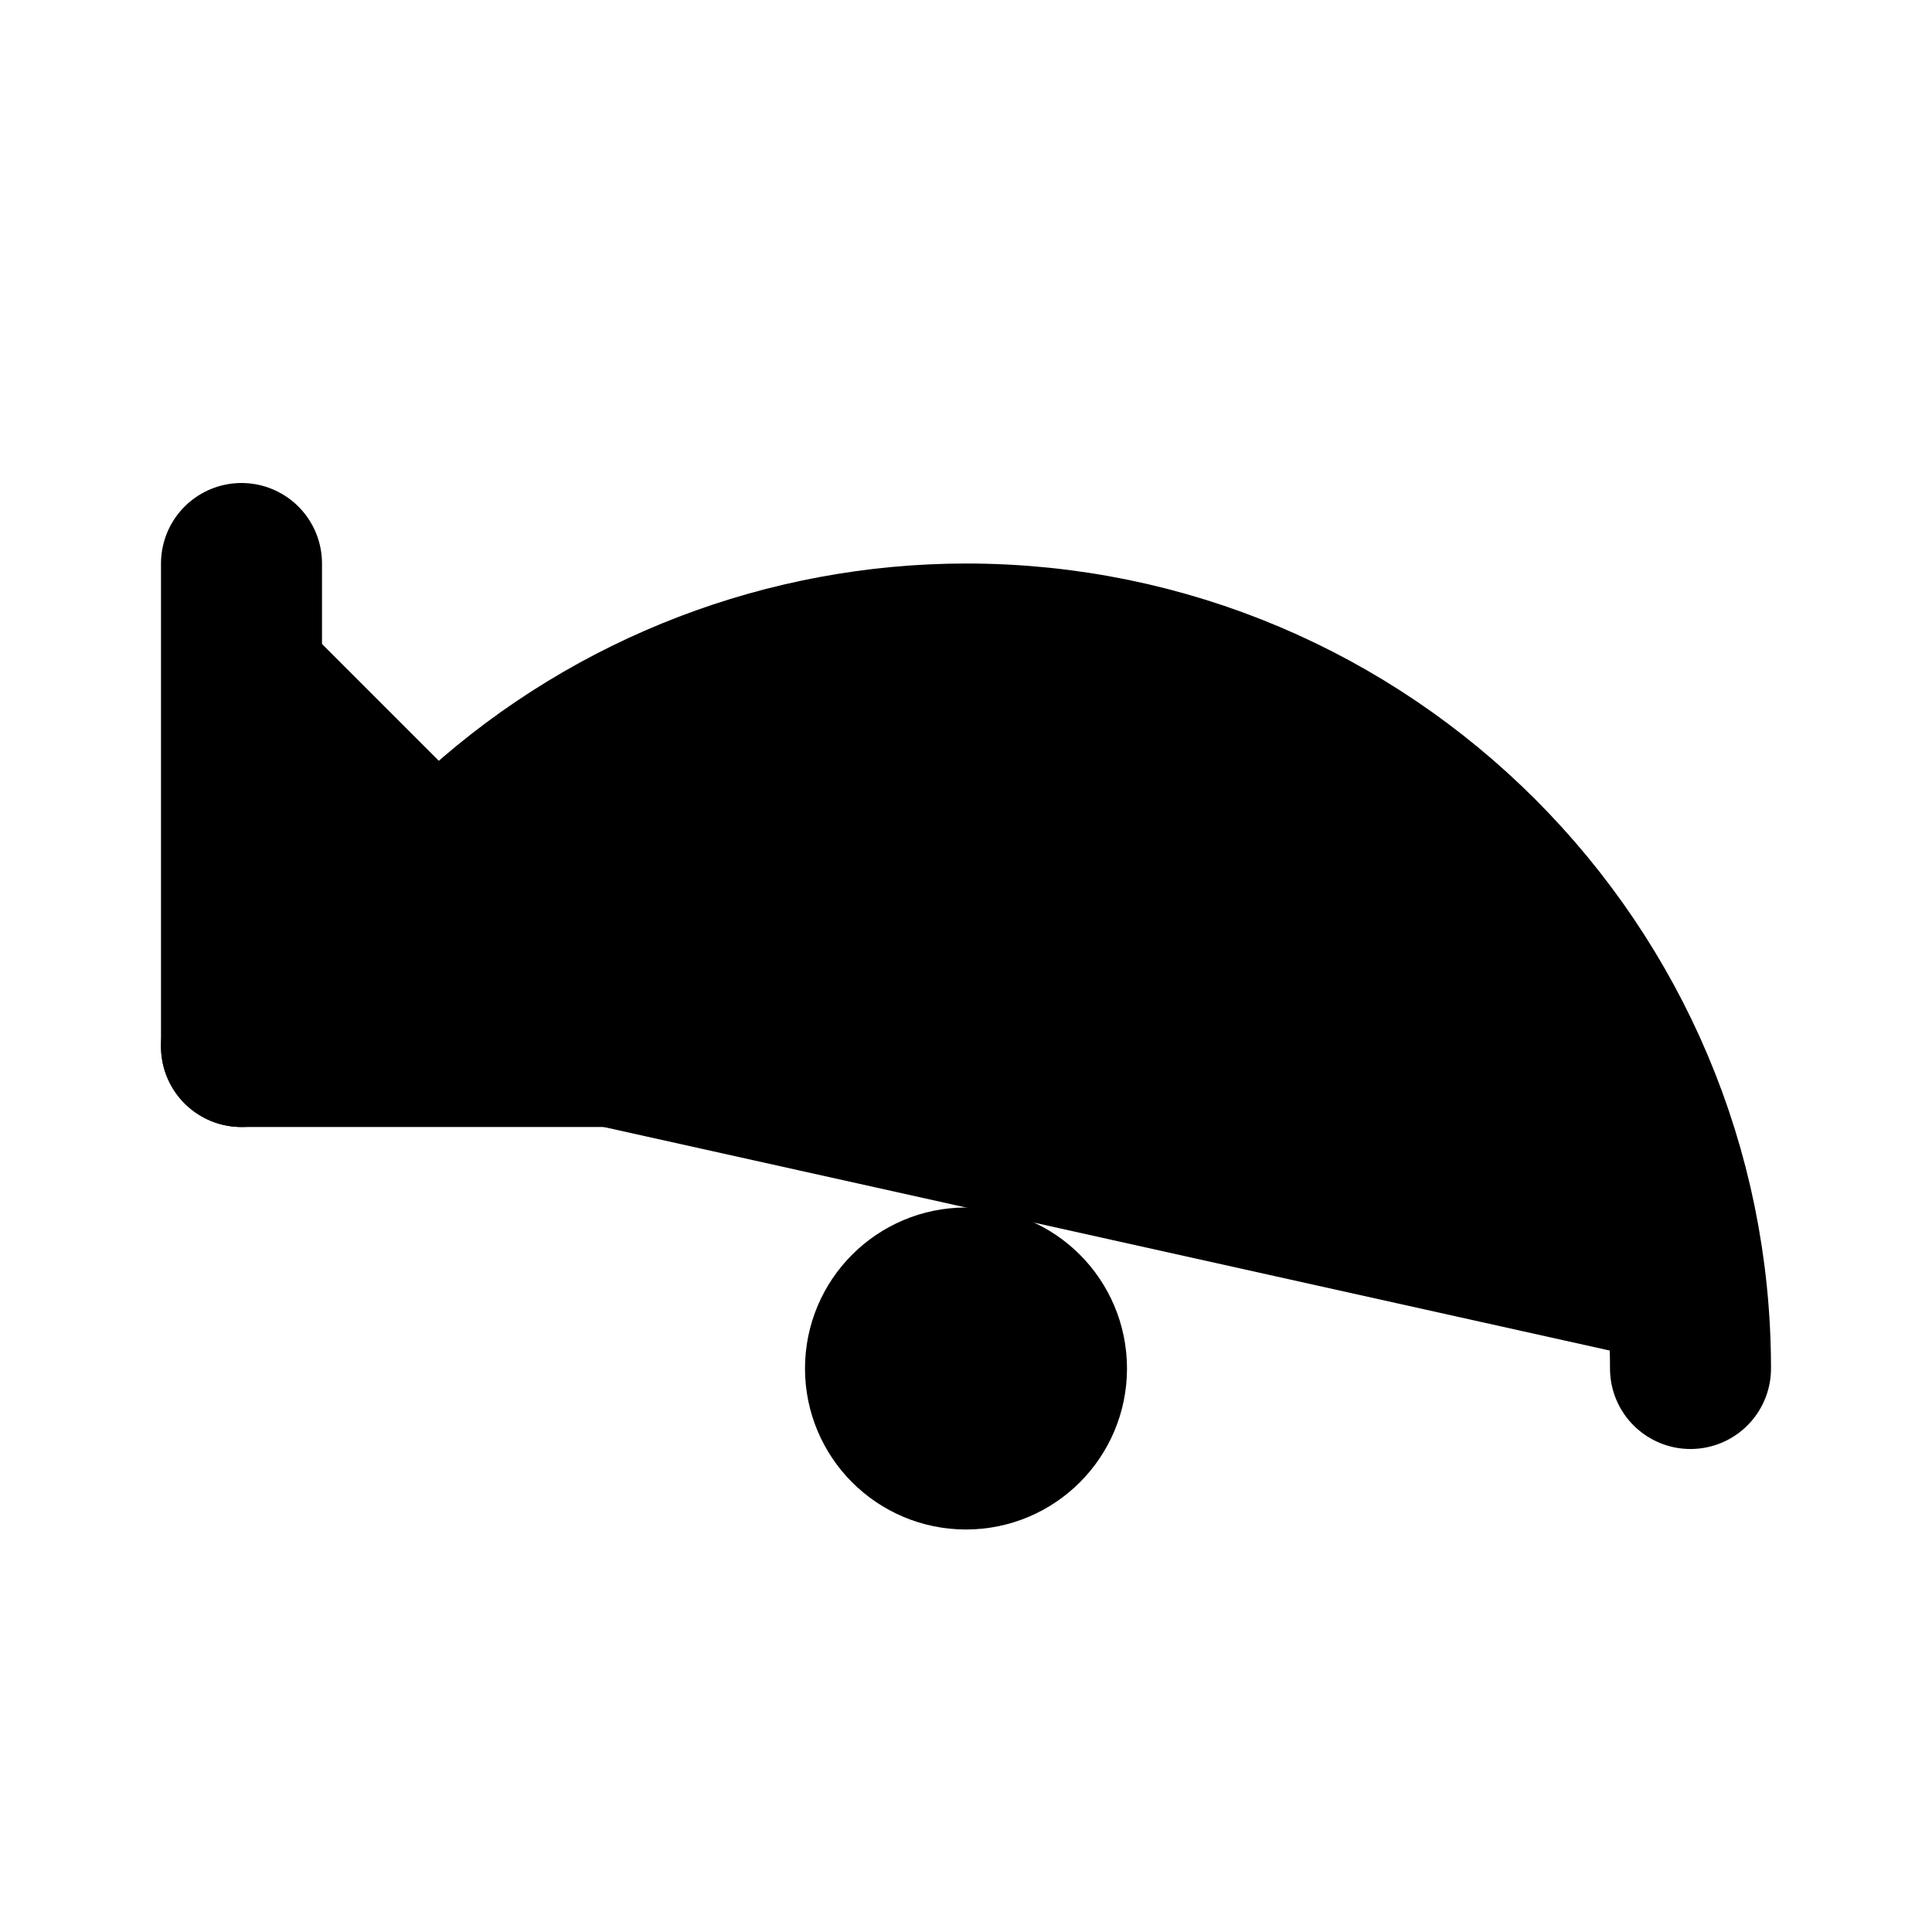
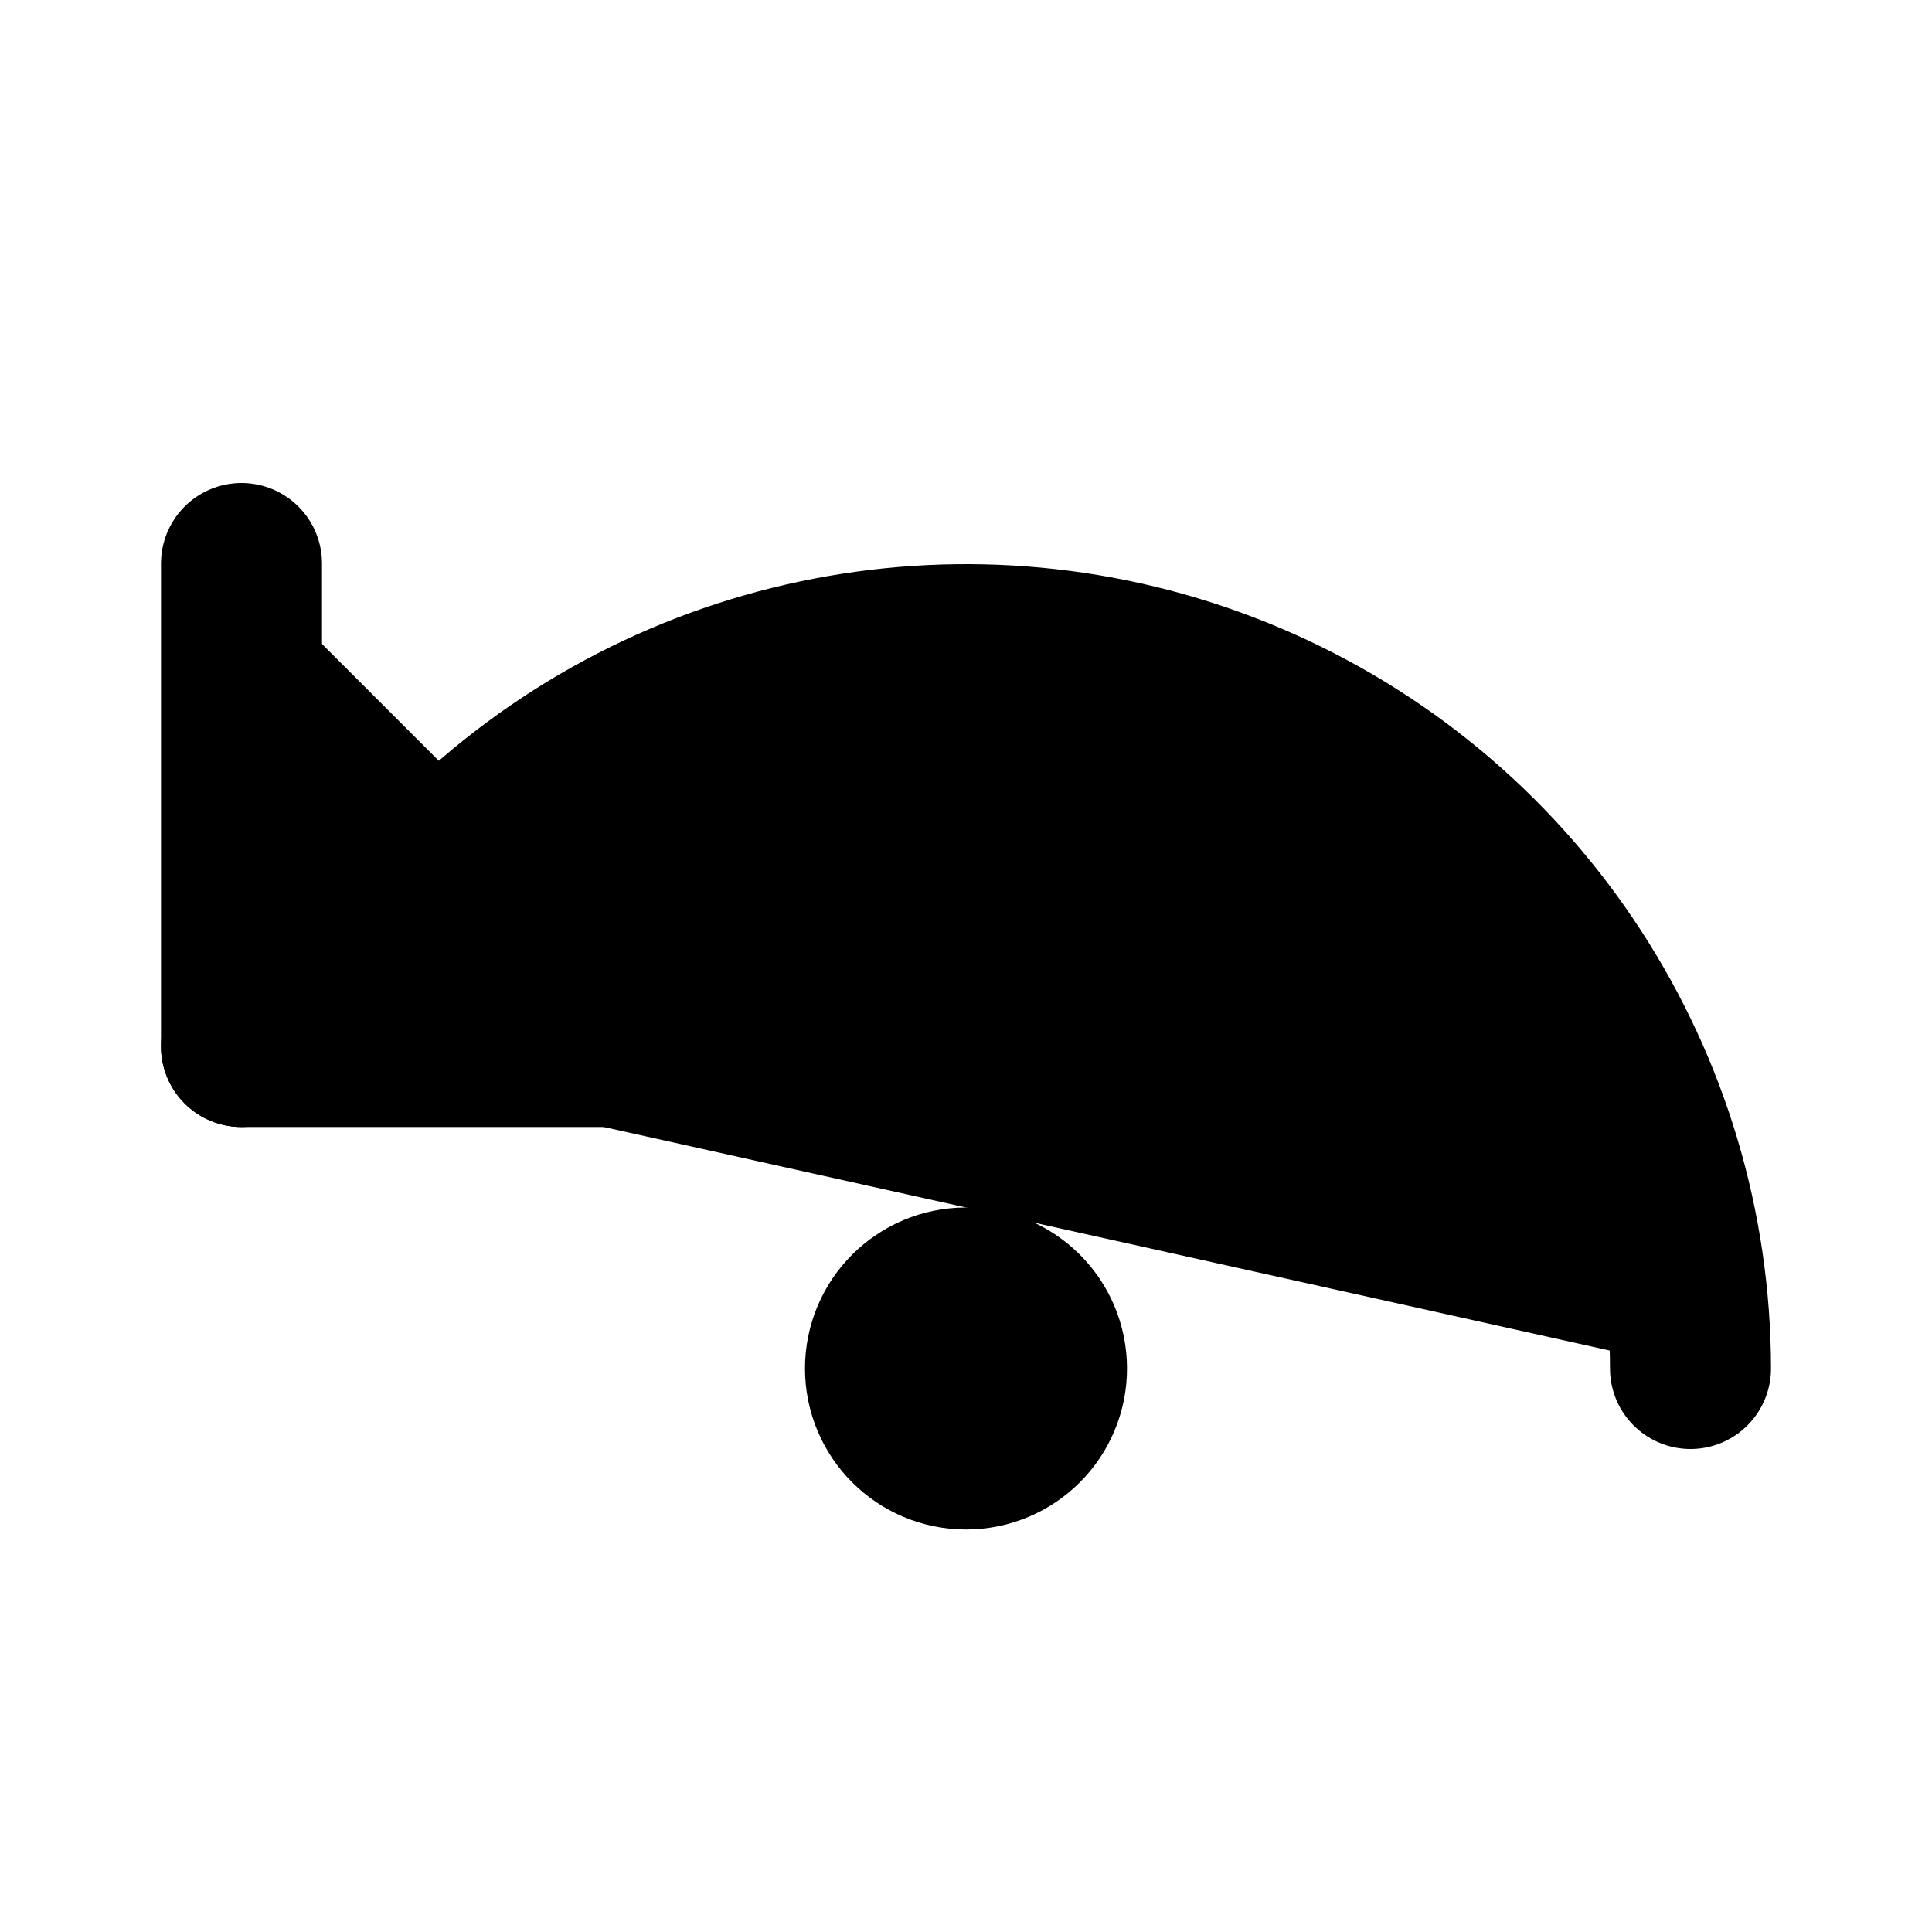
<svg xmlns="http://www.w3.org/2000/svg" width="24" height="24" viewBox="0 0 24 24" fill="currentColor" stroke="currentColor" stroke-width="2" stroke-linecap="round" stroke-linejoin="round">
+   <path vector-effect="non-scaling-stroke" d="M21 17a9 9 0 0 0-15-6.7L3 13" />
+   <path vector-effect="non-scaling-stroke" d="M3 7v6h6" />
  <circle vector-effect="non-scaling-stroke" cx="12" cy="17" r="1" />
-   <path vector-effect="non-scaling-stroke" d="M3 7v6h6" />
-   <path vector-effect="non-scaling-stroke" d="M21 17a9 9 0 0 0-9-9 9 9 0 0 0-6 2.3L3 13" />
</svg>
